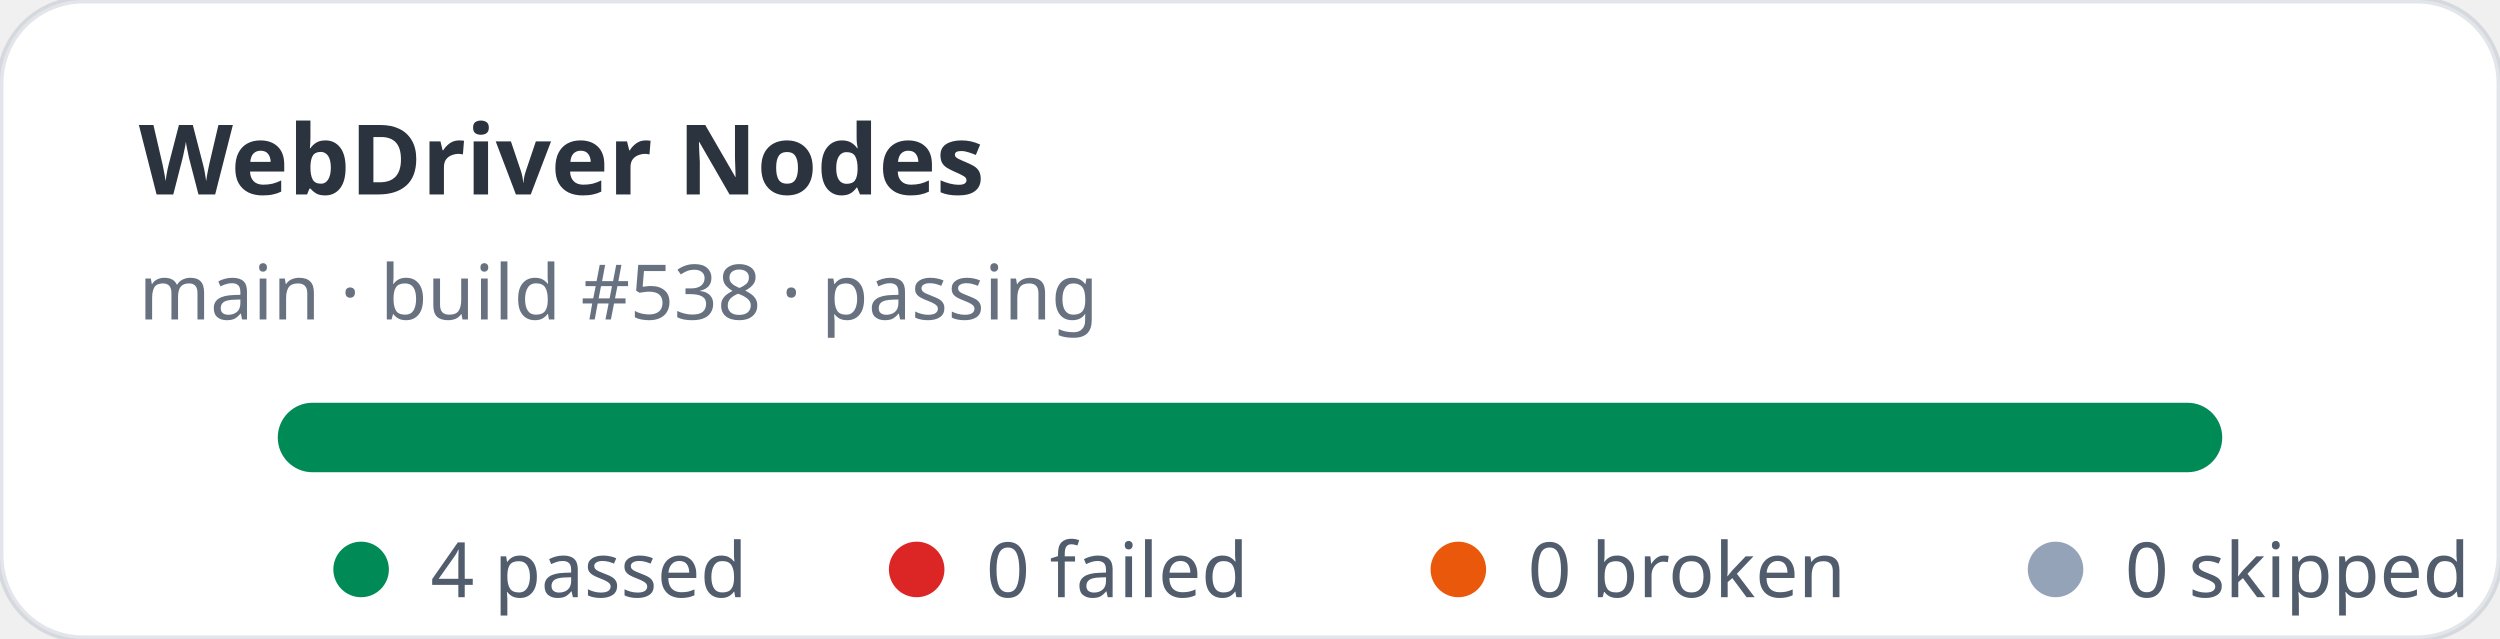
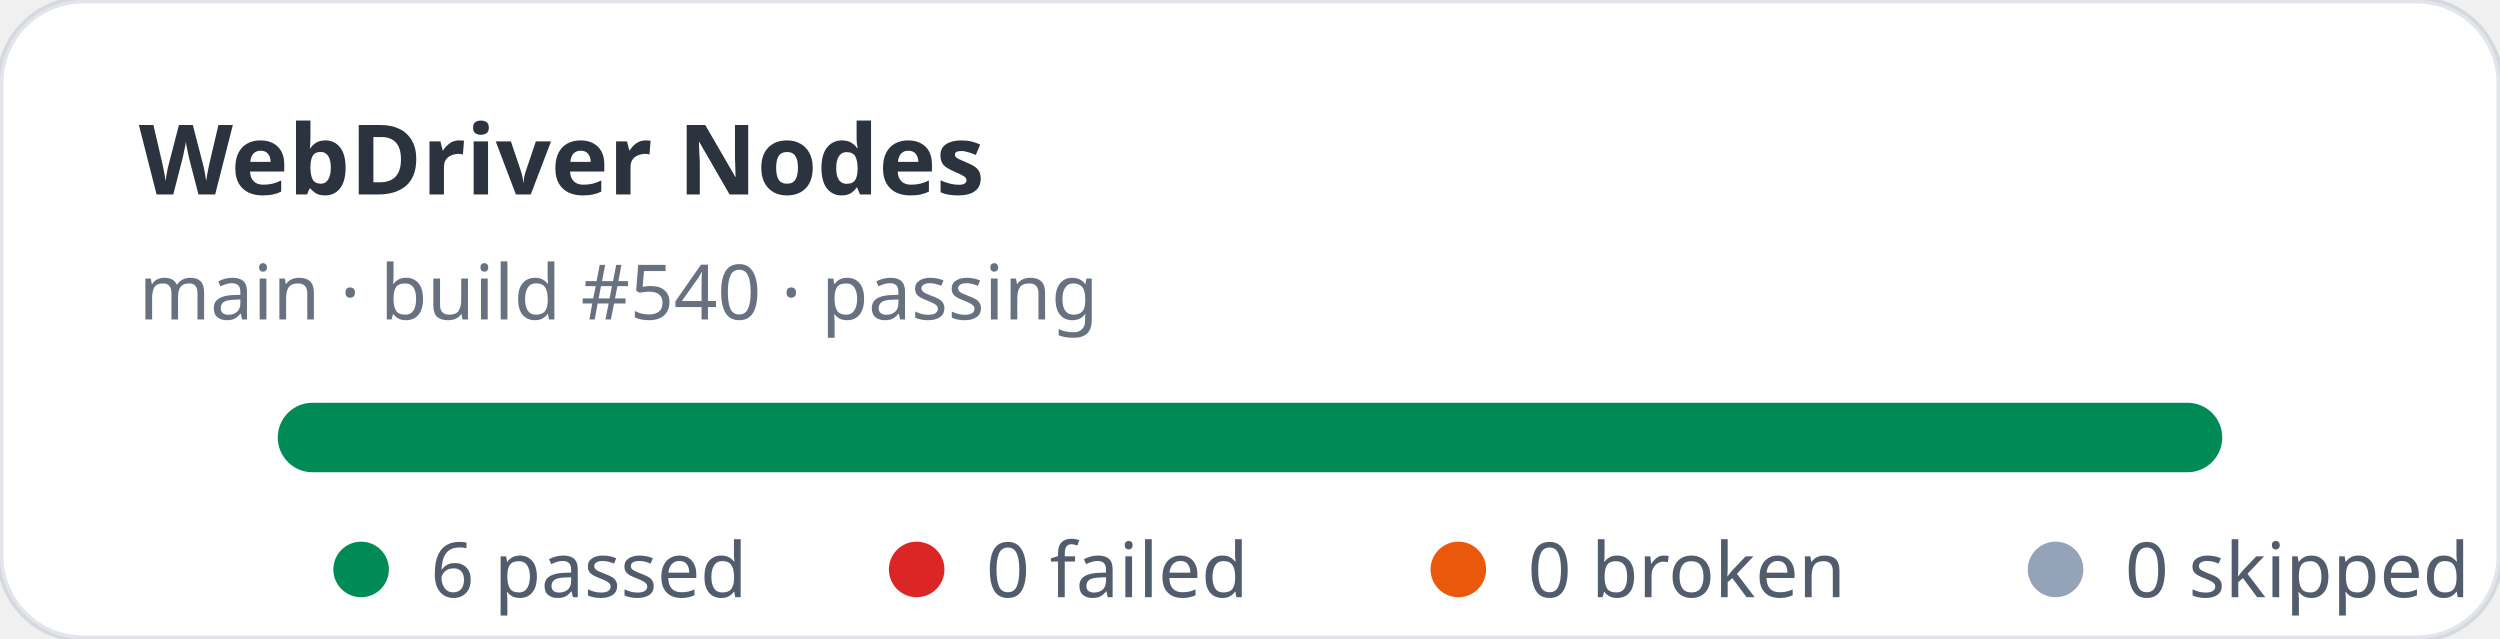
- <svg xmlns="http://www.w3.org/2000/svg" width="360" height="92" viewBox="0 0 360 92" role="img" aria-label="WebDriver Nodes stats: 4 passed, 0 failed">
+ <svg xmlns="http://www.w3.org/2000/svg" width="360" height="92" viewBox="0 0 360 92" role="img" aria-label="WebDriver Nodes stats: 6 passed, 0 failed">
  <rect width="360" height="92" rx="12" fill="#ffffff" stroke="rgba(11,48,86,0.12)" />
  <text x="20" y="28" fill="rgba(1,10,24,0.83)" font-family="ui-sans-serif,system-ui,sans-serif" font-size="14" font-weight="700">WebDriver Nodes</text>
-   <text x="20" y="46" fill="rgba(2,19,44,0.6)" font-family="ui-sans-serif,system-ui,sans-serif" font-size="11">main · build #538 · passing</text>
+   <text x="20" y="46" fill="rgba(2,19,44,0.6)" font-family="ui-sans-serif,system-ui,sans-serif" font-size="11">main · build #540 · passing</text>
  <rect x="40" y="58" width="280" height="10" rx="5" fill="#e2e8f0" />
  <rect x="40" y="58" width="280" height="10" rx="5" fill="#008a56" />
  <g font-family="ui-sans-serif,system-ui,sans-serif" font-size="11" fill="rgba(1,18,40,0.68)">
    <circle cx="52" cy="82" r="4" fill="#008a56" />
-     <text x="62" y="86">4 passed</text>
+     <text x="62" y="86">6 passed</text>
    <circle cx="132" cy="82" r="4" fill="#dc2626" />
    <text x="142" y="86">0 failed</text>
    <circle cx="210" cy="82" r="4" fill="#ea580c" />
    <text x="220" y="86">0 broken</text>
    <circle cx="296" cy="82" r="4" fill="#94a3b8" />
    <text x="306" y="86">0 skipped</text>
  </g>
</svg>
